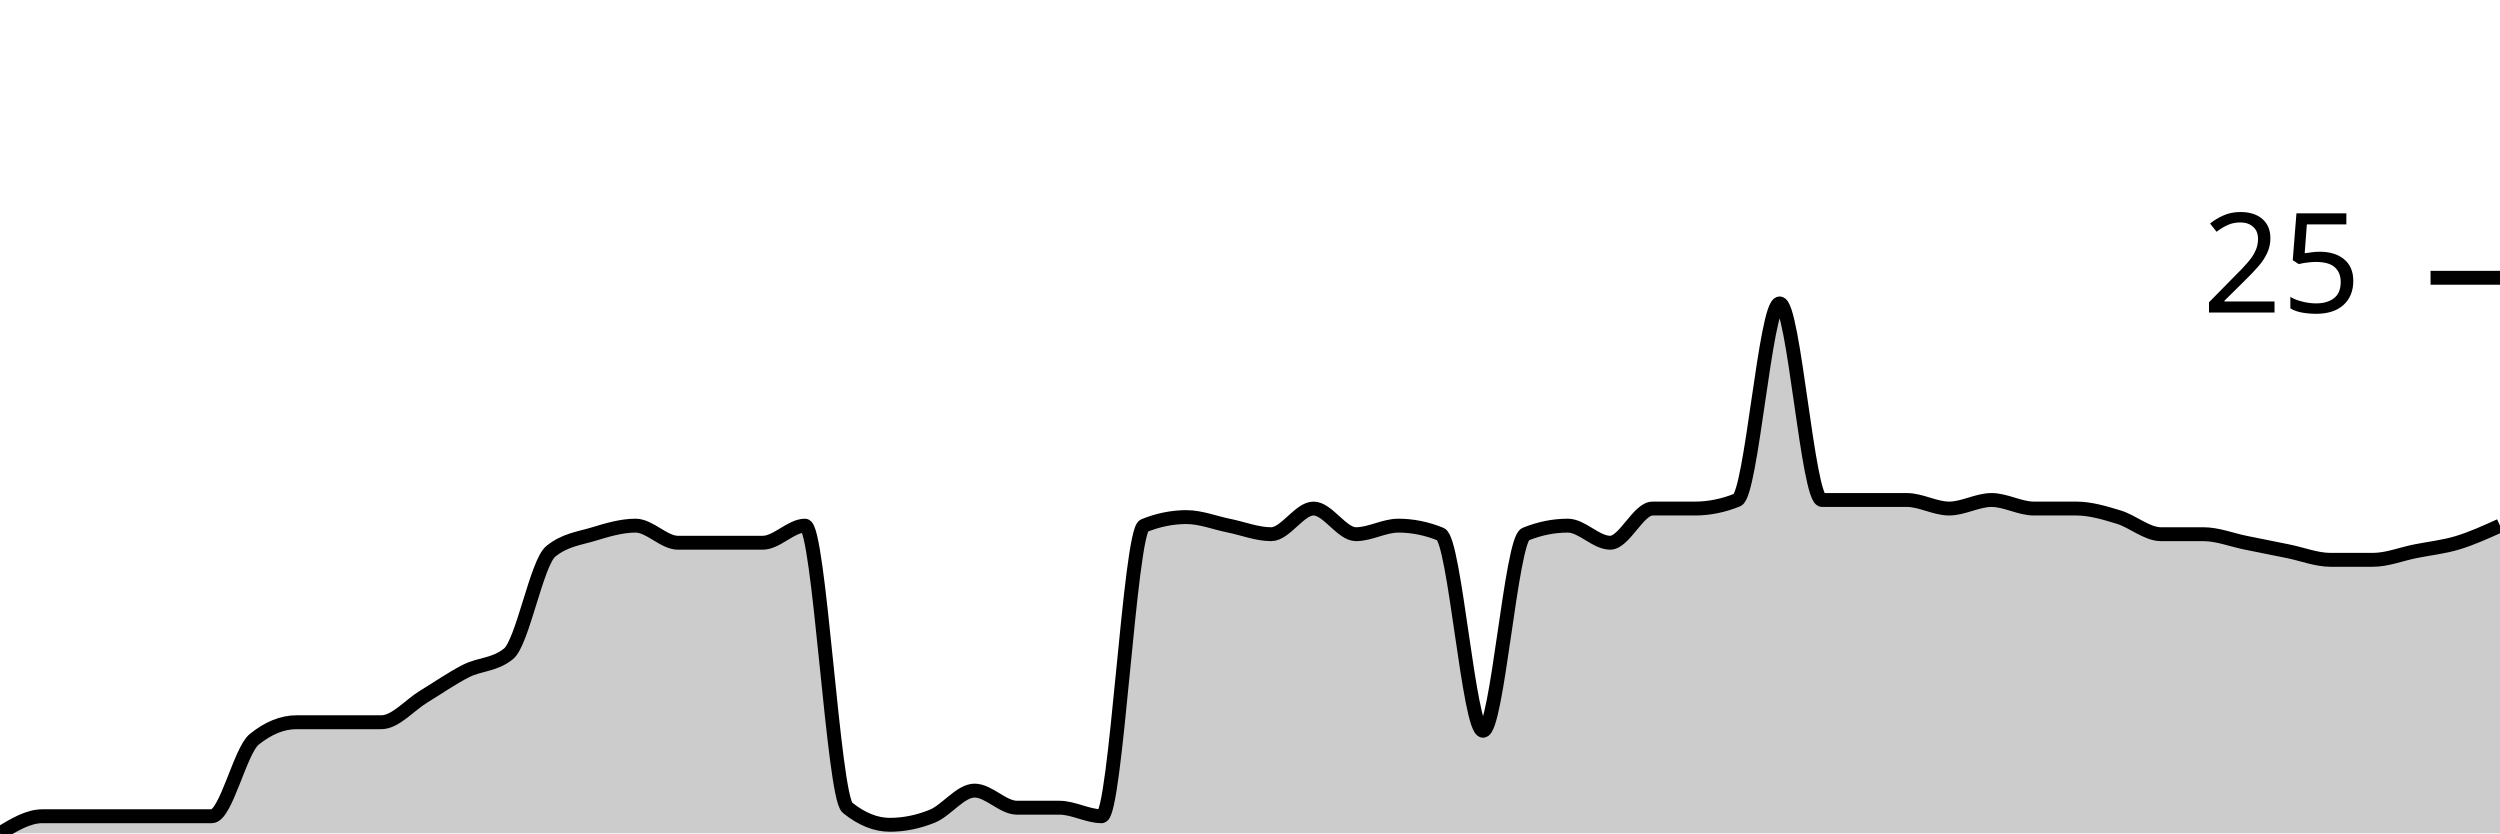
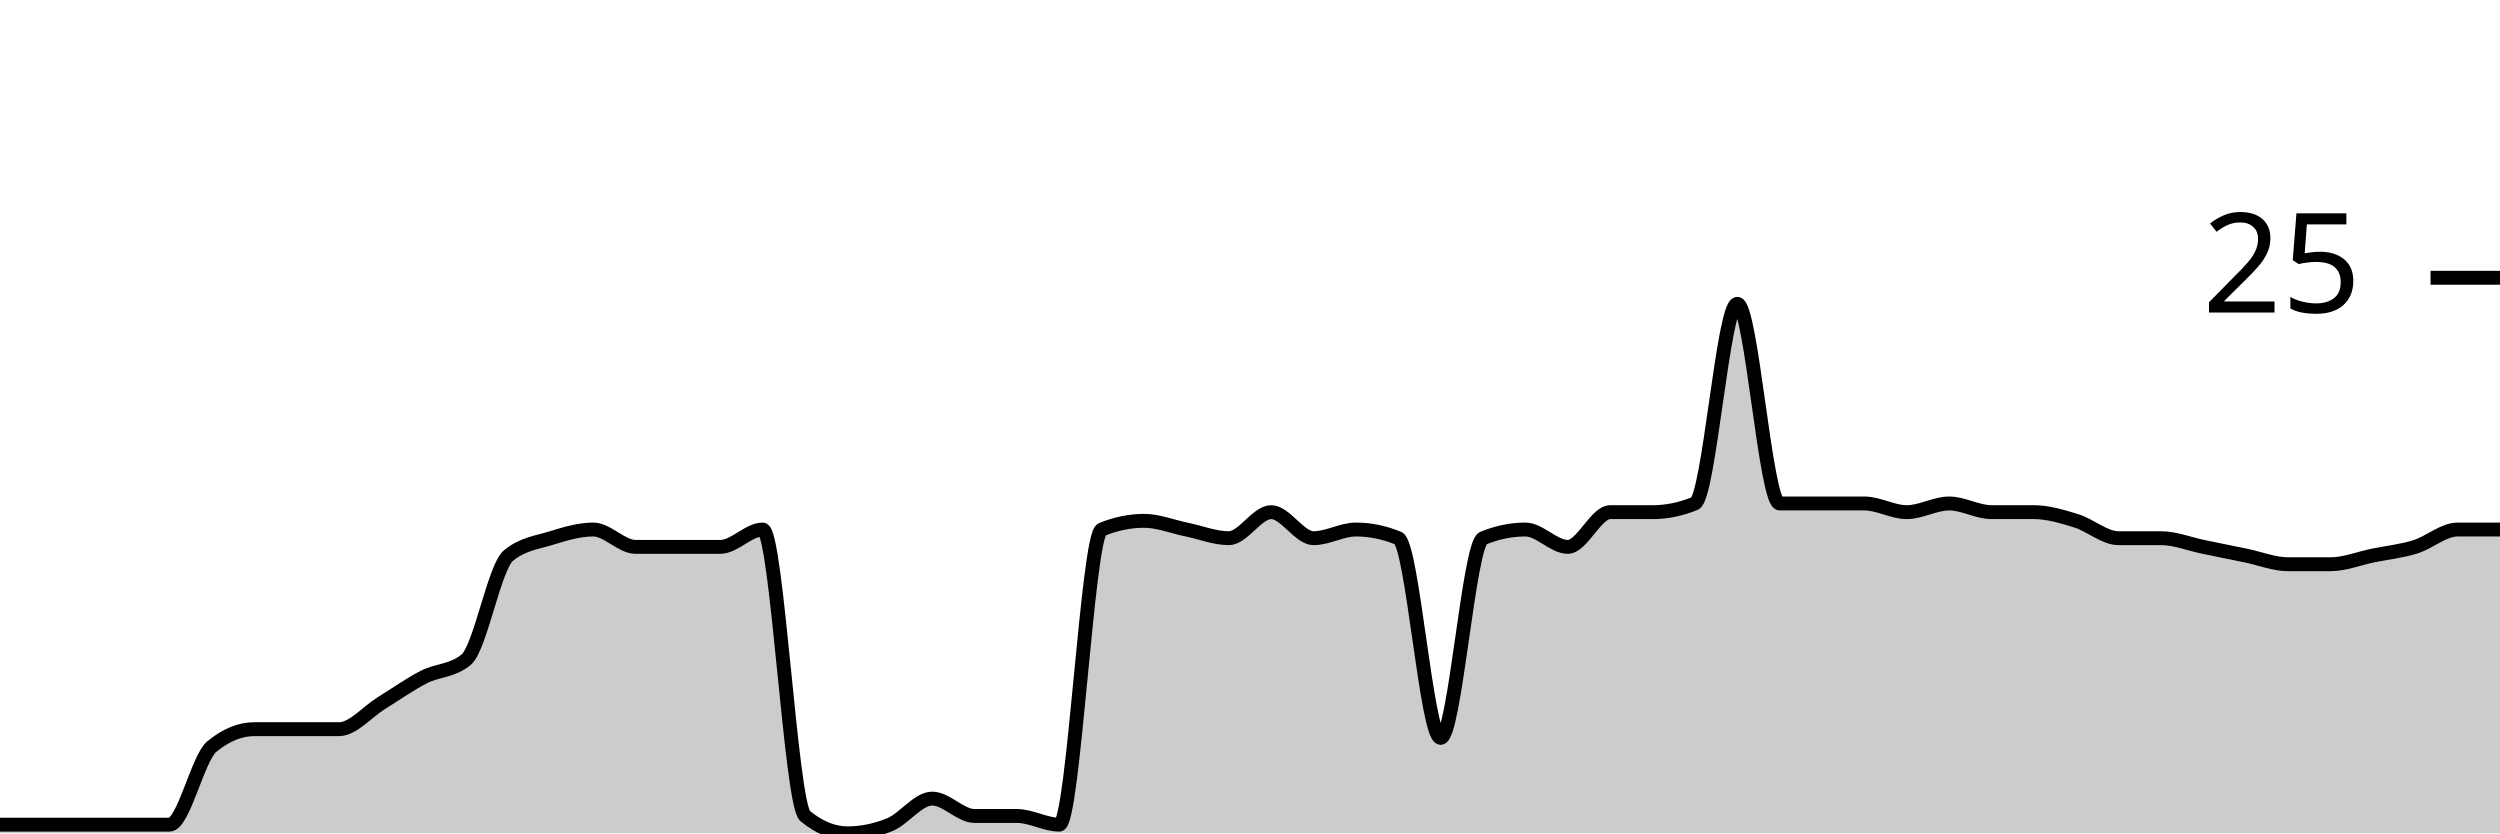
<svg xmlns="http://www.w3.org/2000/svg" viewBox="0 0 180 60">
  <g transform="translate(0,20)">
-     <path class="area" fill="rgba(0, 0, 0, 0.2)" d="M0,40C1.017,39.385,2.034,38.769,3.051,38.769C4.068,38.769,5.085,38.769,6.102,38.769C7.119,38.769,8.136,38.769,9.153,38.769C10.169,38.769,11.186,38.769,12.203,38.769C13.22,38.769,14.237,38.769,15.254,38.769C16.271,38.769,17.288,34.051,18.305,33.231C19.322,32.41,20.339,32,21.356,32C22.373,32,23.39,32,24.407,32C25.424,32,26.441,32,27.458,32C28.475,32,29.492,30.769,30.508,30.154C31.525,29.538,32.542,28.821,33.559,28.308C34.576,27.795,35.593,27.897,36.61,27.077C37.627,26.256,38.644,20.513,39.661,19.692C40.678,18.872,41.695,18.769,42.712,18.462C43.729,18.154,44.746,17.846,45.763,17.846C46.78,17.846,47.797,19.077,48.814,19.077C49.831,19.077,50.847,19.077,51.864,19.077C52.881,19.077,53.898,19.077,54.915,19.077C55.932,19.077,56.949,17.846,57.966,17.846C58.983,17.846,60,37.333,61.017,38.154C62.034,38.974,63.051,39.385,64.068,39.385C65.085,39.385,66.102,39.179,67.119,38.769C68.136,38.359,69.153,36.923,70.169,36.923C71.186,36.923,72.203,38.154,73.22,38.154C74.237,38.154,75.254,38.154,76.271,38.154C77.288,38.154,78.305,38.769,79.322,38.769C80.339,38.769,81.356,18.256,82.373,17.846C83.39,17.436,84.407,17.231,85.424,17.231C86.441,17.231,87.458,17.641,88.475,17.846C89.492,18.051,90.508,18.462,91.525,18.462C92.542,18.462,93.559,16.615,94.576,16.615C95.593,16.615,96.61,18.462,97.627,18.462C98.644,18.462,99.661,17.846,100.678,17.846C101.695,17.846,102.712,18.051,103.729,18.462C104.746,18.872,105.763,32.615,106.78,32.615C107.797,32.615,108.814,18.872,109.831,18.462C110.847,18.051,111.864,17.846,112.881,17.846C113.898,17.846,114.915,19.077,115.932,19.077C116.949,19.077,117.966,16.615,118.983,16.615C120,16.615,121.017,16.615,122.034,16.615C123.051,16.615,124.068,16.41,125.085,16C126.102,15.59,127.119,1.846,128.136,1.846C129.153,1.846,130.169,16,131.186,16C132.203,16,133.22,16,134.237,16C135.254,16,136.271,16,137.288,16C138.305,16,139.322,16.615,140.339,16.615C141.356,16.615,142.373,16,143.39,16C144.407,16,145.424,16.615,146.441,16.615C147.458,16.615,148.475,16.615,149.492,16.615C150.508,16.615,151.525,16.923,152.542,17.231C153.559,17.538,154.576,18.462,155.593,18.462C156.61,18.462,157.627,18.462,158.644,18.462C159.661,18.462,160.678,18.872,161.695,19.077C162.712,19.282,163.729,19.487,164.746,19.692C165.763,19.897,166.78,20.308,167.797,20.308C168.814,20.308,169.831,20.308,170.847,20.308C171.864,20.308,172.881,19.897,173.898,19.692C174.915,19.487,175.932,19.385,176.949,19.077C177.966,18.769,178.983,18.308,180,17.846L180,40C178.983,40,177.966,40,176.949,40C175.932,40,174.915,40,173.898,40C172.881,40,171.864,40,170.847,40C169.831,40,168.814,40,167.797,40C166.78,40,165.763,40,164.746,40C163.729,40,162.712,40,161.695,40C160.678,40,159.661,40,158.644,40C157.627,40,156.61,40,155.593,40C154.576,40,153.559,40,152.542,40C151.525,40,150.508,40,149.492,40C148.475,40,147.458,40,146.441,40C145.424,40,144.407,40,143.39,40C142.373,40,141.356,40,140.339,40C139.322,40,138.305,40,137.288,40C136.271,40,135.254,40,134.237,40C133.22,40,132.203,40,131.186,40C130.169,40,129.153,40,128.136,40C127.119,40,126.102,40,125.085,40C124.068,40,123.051,40,122.034,40C121.017,40,120,40,118.983,40C117.966,40,116.949,40,115.932,40C114.915,40,113.898,40,112.881,40C111.864,40,110.847,40,109.831,40C108.814,40,107.797,40,106.78,40C105.763,40,104.746,40,103.729,40C102.712,40,101.695,40,100.678,40C99.661,40,98.644,40,97.627,40C96.61,40,95.593,40,94.576,40C93.559,40,92.542,40,91.525,40C90.508,40,89.492,40,88.475,40C87.458,40,86.441,40,85.424,40C84.407,40,83.39,40,82.373,40C81.356,40,80.339,40,79.322,40C78.305,40,77.288,40,76.271,40C75.254,40,74.237,40,73.22,40C72.203,40,71.186,40,70.169,40C69.153,40,68.136,40,67.119,40C66.102,40,65.085,40,64.068,40C63.051,40,62.034,40,61.017,40C60,40,58.983,40,57.966,40C56.949,40,55.932,40,54.915,40C53.898,40,52.881,40,51.864,40C50.847,40,49.831,40,48.814,40C47.797,40,46.78,40,45.763,40C44.746,40,43.729,40,42.712,40C41.695,40,40.678,40,39.661,40C38.644,40,37.627,40,36.61,40C35.593,40,34.576,40,33.559,40C32.542,40,31.525,40,30.508,40C29.492,40,28.475,40,27.458,40C26.441,40,25.424,40,24.407,40C23.39,40,22.373,40,21.356,40C20.339,40,19.322,40,18.305,40C17.288,40,16.271,40,15.254,40C14.237,40,13.22,40,12.203,40C11.186,40,10.169,40,9.153,40C8.136,40,7.119,40,6.102,40C5.085,40,4.068,40,3.051,40C2.034,40,1.017,40,0,40Z" />
-     <path class="line" stroke="black" fill="none" d="M0,40C1.017,39.385,2.034,38.769,3.051,38.769C4.068,38.769,5.085,38.769,6.102,38.769C7.119,38.769,8.136,38.769,9.153,38.769C10.169,38.769,11.186,38.769,12.203,38.769C13.22,38.769,14.237,38.769,15.254,38.769C16.271,38.769,17.288,34.051,18.305,33.231C19.322,32.41,20.339,32,21.356,32C22.373,32,23.39,32,24.407,32C25.424,32,26.441,32,27.458,32C28.475,32,29.492,30.769,30.508,30.154C31.525,29.538,32.542,28.821,33.559,28.308C34.576,27.795,35.593,27.897,36.61,27.077C37.627,26.256,38.644,20.513,39.661,19.692C40.678,18.872,41.695,18.769,42.712,18.462C43.729,18.154,44.746,17.846,45.763,17.846C46.78,17.846,47.797,19.077,48.814,19.077C49.831,19.077,50.847,19.077,51.864,19.077C52.881,19.077,53.898,19.077,54.915,19.077C55.932,19.077,56.949,17.846,57.966,17.846C58.983,17.846,60,37.333,61.017,38.154C62.034,38.974,63.051,39.385,64.068,39.385C65.085,39.385,66.102,39.179,67.119,38.769C68.136,38.359,69.153,36.923,70.169,36.923C71.186,36.923,72.203,38.154,73.22,38.154C74.237,38.154,75.254,38.154,76.271,38.154C77.288,38.154,78.305,38.769,79.322,38.769C80.339,38.769,81.356,18.256,82.373,17.846C83.39,17.436,84.407,17.231,85.424,17.231C86.441,17.231,87.458,17.641,88.475,17.846C89.492,18.051,90.508,18.462,91.525,18.462C92.542,18.462,93.559,16.615,94.576,16.615C95.593,16.615,96.61,18.462,97.627,18.462C98.644,18.462,99.661,17.846,100.678,17.846C101.695,17.846,102.712,18.051,103.729,18.462C104.746,18.872,105.763,32.615,106.78,32.615C107.797,32.615,108.814,18.872,109.831,18.462C110.847,18.051,111.864,17.846,112.881,17.846C113.898,17.846,114.915,19.077,115.932,19.077C116.949,19.077,117.966,16.615,118.983,16.615C120,16.615,121.017,16.615,122.034,16.615C123.051,16.615,124.068,16.41,125.085,16C126.102,15.59,127.119,1.846,128.136,1.846C129.153,1.846,130.169,16,131.186,16C132.203,16,133.22,16,134.237,16C135.254,16,136.271,16,137.288,16C138.305,16,139.322,16.615,140.339,16.615C141.356,16.615,142.373,16,143.39,16C144.407,16,145.424,16.615,146.441,16.615C147.458,16.615,148.475,16.615,149.492,16.615C150.508,16.615,151.525,16.923,152.542,17.231C153.559,17.538,154.576,18.462,155.593,18.462C156.61,18.462,157.627,18.462,158.644,18.462C159.661,18.462,160.678,18.872,161.695,19.077C162.712,19.282,163.729,19.487,164.746,19.692C165.763,19.897,166.78,20.308,167.797,20.308C168.814,20.308,169.831,20.308,170.847,20.308C171.864,20.308,172.881,19.897,173.898,19.692C174.915,19.487,175.932,19.385,176.949,19.077C177.966,18.769,178.983,18.308,180,17.846" />
+     <path class="area" fill="rgba(0, 0, 0, 0.2)" d="M0,39.375C1.017,39.375,2.034,39.375,3.051,39.375C4.068,39.375,5.085,39.375,6.102,39.375C7.119,39.375,8.136,39.375,9.153,39.375C10.169,39.375,11.186,39.375,12.203,39.375C13.22,39.375,14.237,34.583,15.254,33.75C16.271,32.917,17.288,32.5,18.305,32.5C19.322,32.5,20.339,32.5,21.356,32.5C22.373,32.5,23.39,32.5,24.407,32.5C25.424,32.5,26.441,31.25,27.458,30.625C28.475,30,29.492,29.271,30.508,28.75C31.525,28.229,32.542,28.333,33.559,27.5C34.576,26.667,35.593,20.833,36.61,20C37.627,19.167,38.644,19.062,39.661,18.75C40.678,18.438,41.695,18.125,42.712,18.125C43.729,18.125,44.746,19.375,45.763,19.375C46.78,19.375,47.797,19.375,48.814,19.375C49.831,19.375,50.847,19.375,51.864,19.375C52.881,19.375,53.898,18.125,54.915,18.125C55.932,18.125,56.949,37.917,57.966,38.75C58.983,39.583,60,40,61.017,40C62.034,40,63.051,39.792,64.068,39.375C65.085,38.958,66.102,37.5,67.119,37.5C68.136,37.5,69.153,38.75,70.169,38.75C71.186,38.75,72.203,38.75,73.22,38.75C74.237,38.75,75.254,39.375,76.271,39.375C77.288,39.375,78.305,18.542,79.322,18.125C80.339,17.708,81.356,17.5,82.373,17.5C83.39,17.5,84.407,17.917,85.424,18.125C86.441,18.333,87.458,18.75,88.475,18.75C89.492,18.75,90.508,16.875,91.525,16.875C92.542,16.875,93.559,18.75,94.576,18.75C95.593,18.75,96.61,18.125,97.627,18.125C98.644,18.125,99.661,18.333,100.678,18.75C101.695,19.167,102.712,33.125,103.729,33.125C104.746,33.125,105.763,19.167,106.78,18.75C107.797,18.333,108.814,18.125,109.831,18.125C110.847,18.125,111.864,19.375,112.881,19.375C113.898,19.375,114.915,16.875,115.932,16.875C116.949,16.875,117.966,16.875,118.983,16.875C120,16.875,121.017,16.667,122.034,16.25C123.051,15.833,124.068,1.875,125.085,1.875C126.102,1.875,127.119,16.25,128.136,16.25C129.153,16.25,130.169,16.25,131.186,16.25C132.203,16.25,133.22,16.25,134.237,16.25C135.254,16.25,136.271,16.875,137.288,16.875C138.305,16.875,139.322,16.25,140.339,16.25C141.356,16.25,142.373,16.875,143.39,16.875C144.407,16.875,145.424,16.875,146.441,16.875C147.458,16.875,148.475,17.188,149.492,17.5C150.508,17.812,151.525,18.75,152.542,18.75C153.559,18.75,154.576,18.75,155.593,18.75C156.61,18.75,157.627,19.167,158.644,19.375C159.661,19.583,160.678,19.792,161.695,20C162.712,20.208,163.729,20.625,164.746,20.625C165.763,20.625,166.78,20.625,167.797,20.625C168.814,20.625,169.831,20.208,170.847,20C171.864,19.792,172.881,19.688,173.898,19.375C174.915,19.062,175.932,18.125,176.949,18.125C177.966,18.125,178.983,18.125,180,18.125L180,40C178.983,40,177.966,40,176.949,40C175.932,40,174.915,40,173.898,40C172.881,40,171.864,40,170.847,40C169.831,40,168.814,40,167.797,40C166.78,40,165.763,40,164.746,40C163.729,40,162.712,40,161.695,40C160.678,40,159.661,40,158.644,40C157.627,40,156.61,40,155.593,40C154.576,40,153.559,40,152.542,40C151.525,40,150.508,40,149.492,40C148.475,40,147.458,40,146.441,40C145.424,40,144.407,40,143.39,40C142.373,40,141.356,40,140.339,40C139.322,40,138.305,40,137.288,40C136.271,40,135.254,40,134.237,40C133.22,40,132.203,40,131.186,40C130.169,40,129.153,40,128.136,40C127.119,40,126.102,40,125.085,40C124.068,40,123.051,40,122.034,40C121.017,40,120,40,118.983,40C117.966,40,116.949,40,115.932,40C114.915,40,113.898,40,112.881,40C111.864,40,110.847,40,109.831,40C108.814,40,107.797,40,106.78,40C105.763,40,104.746,40,103.729,40C102.712,40,101.695,40,100.678,40C99.661,40,98.644,40,97.627,40C96.61,40,95.593,40,94.576,40C93.559,40,92.542,40,91.525,40C90.508,40,89.492,40,88.475,40C87.458,40,86.441,40,85.424,40C84.407,40,83.39,40,82.373,40C81.356,40,80.339,40,79.322,40C78.305,40,77.288,40,76.271,40C75.254,40,74.237,40,73.22,40C72.203,40,71.186,40,70.169,40C69.153,40,68.136,40,67.119,40C66.102,40,65.085,40,64.068,40C63.051,40,62.034,40,61.017,40C60,40,58.983,40,57.966,40C56.949,40,55.932,40,54.915,40C53.898,40,52.881,40,51.864,40C50.847,40,49.831,40,48.814,40C47.797,40,46.78,40,45.763,40C44.746,40,43.729,40,42.712,40C41.695,40,40.678,40,39.661,40C38.644,40,37.627,40,36.61,40C35.593,40,34.576,40,33.559,40C32.542,40,31.525,40,30.508,40C29.492,40,28.475,40,27.458,40C26.441,40,25.424,40,24.407,40C23.39,40,22.373,40,21.356,40C20.339,40,19.322,40,18.305,40C17.288,40,16.271,40,15.254,40C14.237,40,13.22,40,12.203,40C11.186,40,10.169,40,9.153,40C8.136,40,7.119,40,6.102,40C5.085,40,4.068,40,3.051,40C2.034,40,1.017,40,0,40Z" />
+     <path class="line" stroke="black" fill="none" d="M0,39.375C1.017,39.375,2.034,39.375,3.051,39.375C4.068,39.375,5.085,39.375,6.102,39.375C7.119,39.375,8.136,39.375,9.153,39.375C10.169,39.375,11.186,39.375,12.203,39.375C13.22,39.375,14.237,34.583,15.254,33.75C16.271,32.917,17.288,32.5,18.305,32.5C19.322,32.5,20.339,32.5,21.356,32.5C22.373,32.5,23.39,32.5,24.407,32.5C25.424,32.5,26.441,31.25,27.458,30.625C28.475,30,29.492,29.271,30.508,28.75C31.525,28.229,32.542,28.333,33.559,27.5C34.576,26.667,35.593,20.833,36.61,20C37.627,19.167,38.644,19.062,39.661,18.75C40.678,18.438,41.695,18.125,42.712,18.125C43.729,18.125,44.746,19.375,45.763,19.375C46.78,19.375,47.797,19.375,48.814,19.375C49.831,19.375,50.847,19.375,51.864,19.375C52.881,19.375,53.898,18.125,54.915,18.125C55.932,18.125,56.949,37.917,57.966,38.75C58.983,39.583,60,40,61.017,40C62.034,40,63.051,39.792,64.068,39.375C65.085,38.958,66.102,37.5,67.119,37.5C68.136,37.5,69.153,38.75,70.169,38.75C71.186,38.75,72.203,38.75,73.22,38.75C74.237,38.75,75.254,39.375,76.271,39.375C77.288,39.375,78.305,18.542,79.322,18.125C80.339,17.708,81.356,17.5,82.373,17.5C83.39,17.5,84.407,17.917,85.424,18.125C86.441,18.333,87.458,18.75,88.475,18.75C89.492,18.75,90.508,16.875,91.525,16.875C92.542,16.875,93.559,18.75,94.576,18.75C95.593,18.75,96.61,18.125,97.627,18.125C98.644,18.125,99.661,18.333,100.678,18.75C101.695,19.167,102.712,33.125,103.729,33.125C104.746,33.125,105.763,19.167,106.78,18.75C107.797,18.333,108.814,18.125,109.831,18.125C110.847,18.125,111.864,19.375,112.881,19.375C113.898,19.375,114.915,16.875,115.932,16.875C116.949,16.875,117.966,16.875,118.983,16.875C120,16.875,121.017,16.667,122.034,16.25C123.051,15.833,124.068,1.875,125.085,1.875C126.102,1.875,127.119,16.25,128.136,16.25C129.153,16.25,130.169,16.25,131.186,16.25C132.203,16.25,133.22,16.25,134.237,16.25C135.254,16.25,136.271,16.875,137.288,16.875C138.305,16.875,139.322,16.25,140.339,16.25C141.356,16.25,142.373,16.875,143.39,16.875C144.407,16.875,145.424,16.875,146.441,16.875C147.458,16.875,148.475,17.188,149.492,17.5C150.508,17.812,151.525,18.75,152.542,18.75C153.559,18.75,154.576,18.75,155.593,18.75C156.61,18.75,157.627,19.167,158.644,19.375C159.661,19.583,160.678,19.792,161.695,20C162.712,20.208,163.729,20.625,164.746,20.625C165.763,20.625,166.78,20.625,167.797,20.625C168.814,20.625,169.831,20.208,170.847,20C171.864,19.792,172.881,19.688,173.898,19.375C174.915,19.062,175.932,18.125,176.949,18.125C177.966,18.125,178.983,18.125,180,18.125" />
    <path class="axis-ceiling" stroke-width="1" stroke="black" fill="none" d="M175,0L180,0" />
    <text class="axis-ceiling-label" font-family="sans-serif" text-anchor="end" font-size="10px" x="170" y="2.5">25</text>
  </g>
</svg>
